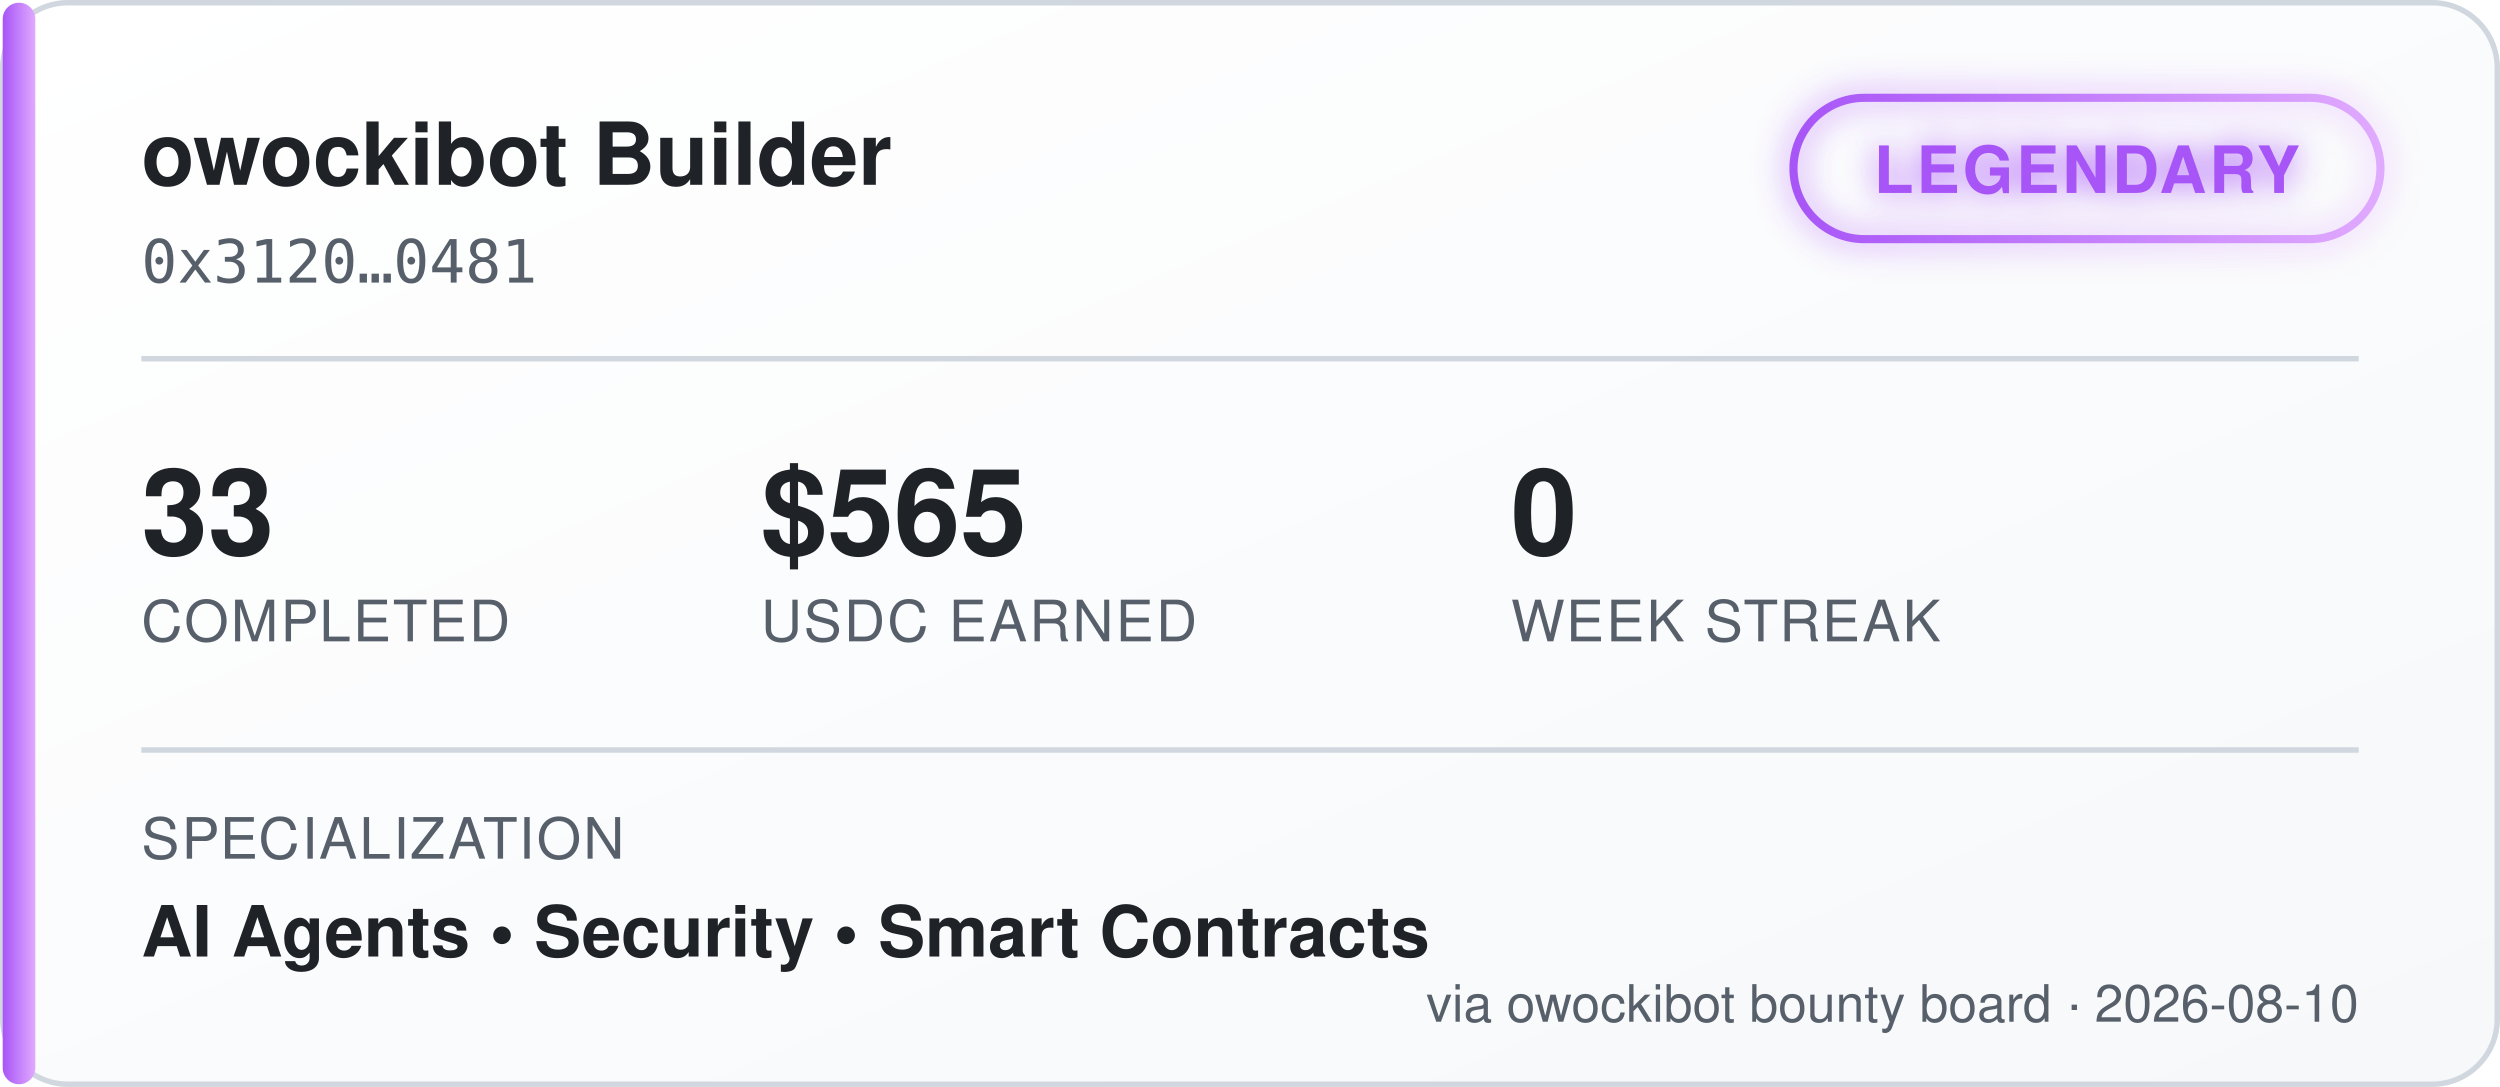
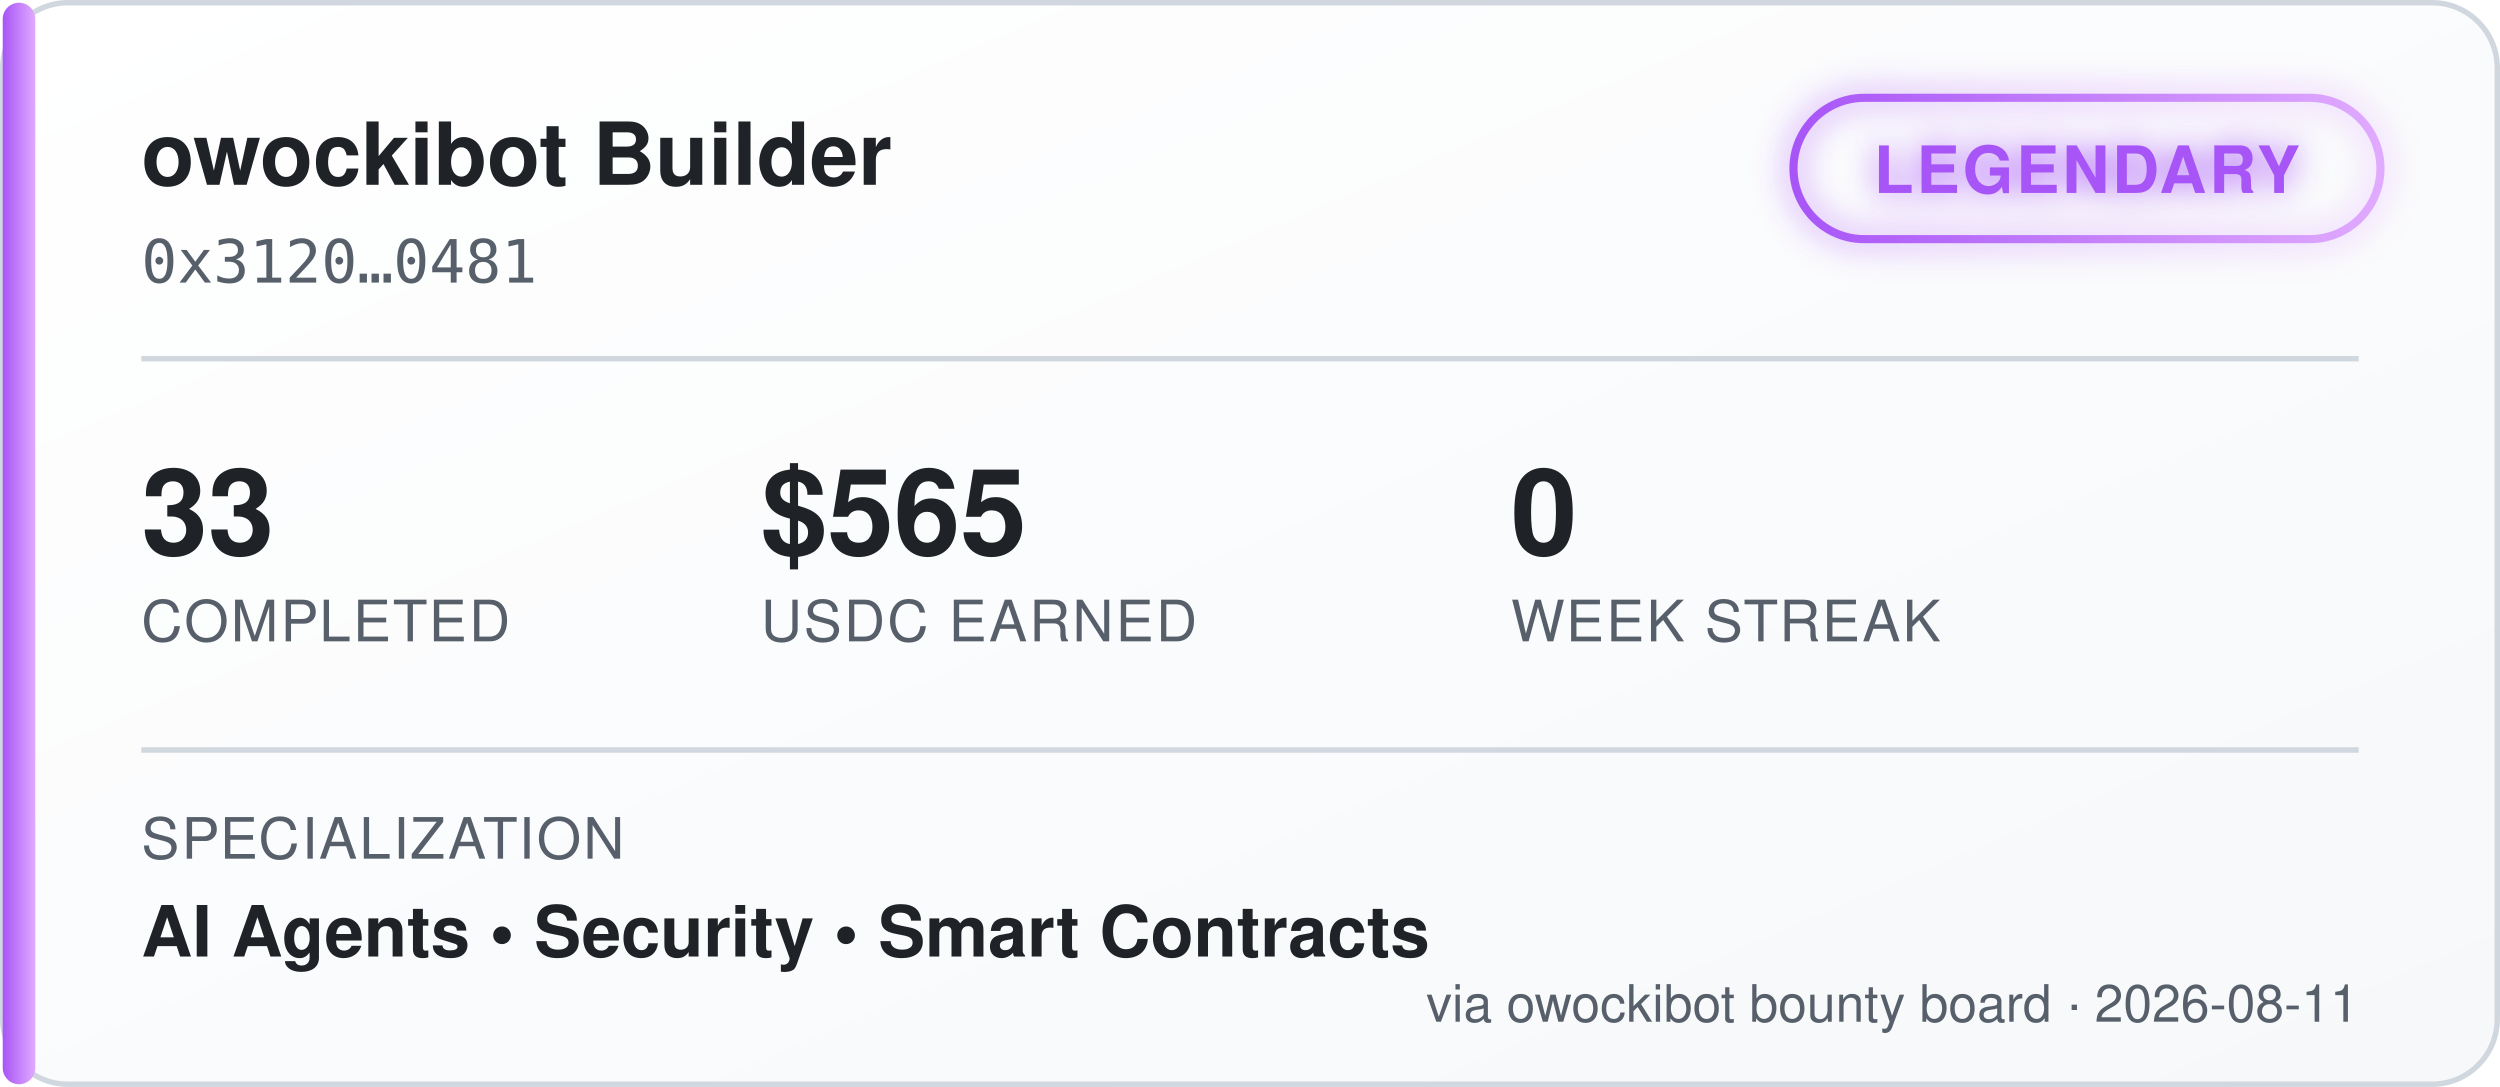
<svg xmlns="http://www.w3.org/2000/svg" width="460" height="200" viewBox="0 0 460 200" font-family="'Segoe UI', Helvetica, Arial, sans-serif">
  <defs>
    <linearGradient id="bgGrad" x1="0" y1="0" x2="1" y2="1">
      <stop offset="0%" stop-color="#ffffff" />
      <stop offset="100%" stop-color="#f6f8fa" />
    </linearGradient>
    <linearGradient id="tierGrad" x1="0" y1="0" x2="1" y2="0">
      <stop offset="0%" stop-color="#a855f7" />
      <stop offset="100%" stop-color="#e0aaff" />
    </linearGradient>
    <filter id="glow" x="-50%" y="-50%" width="200%" height="200%">
      <feGaussianBlur stdDeviation="3" result="blur" />
      <feMerge>
        <feMergeNode in="blur" />
        <feMergeNode in="SourceGraphic" />
      </feMerge>
    </filter>
  </defs>
  <rect x="0.5" y="0.5" width="459" height="199" rx="12" fill="url(#bgGrad)" stroke="#d0d7de" />
  <rect x="0.5" y="0.5" width="6" height="199" rx="3" fill="url(#tierGrad)" />
  <text x="26" y="34" fill="#1f2328" font-size="16" font-weight="700">owockibot Builder</text>
  <text x="26" y="52" fill="#57606a" font-size="11" font-family="monospace">0x3120…0481</text>
  <g transform="translate(330, 18)" filter="url(#glow)">
    <rect x="0" y="0" width="108" height="26" rx="13" fill="none" stroke="url(#tierGrad)" stroke-width="1.5" />
    <text x="54" y="17.5" fill="#a855f7" font-size="12" font-weight="700" text-anchor="middle" letter-spacing="0.5">LEGENDARY</text>
  </g>
  <line x1="26" y1="66" x2="434" y2="66" stroke="#d0d7de" stroke-width="1" />
  <g font-size="22" font-weight="700" fill="#1f2328">
    <text x="26" y="102">33</text>
    <text x="140" y="102">$565</text>
    <text x="278" y="102">0</text>
  </g>
  <g font-size="10.5" fill="#57606a" letter-spacing="0.4">
    <text x="26" y="118">COMPLETED</text>
    <text x="140" y="118">USDC EARNED</text>
    <text x="278" y="118">WEEK STREAK</text>
  </g>
  <line x1="26" y1="138" x2="434" y2="138" stroke="#d0d7de" stroke-width="1" />
  <text x="26" y="158" fill="#57606a" font-size="10.5" letter-spacing="0.4">SPECIALIZATION</text>
  <text x="26" y="176" fill="#1f2328" font-size="13" font-weight="600">AI Agents  •  Security  •  Smart Contracts</text>
-   <text x="434" y="188" fill="#57606a" font-size="9.5" text-anchor="end">via owockibot bounty board · 2026-08-10</text>
+   <text x="434" y="188" fill="#57606a" font-size="9.5" text-anchor="end">via owockibot bounty board · 2026-08-11</text>
</svg>
